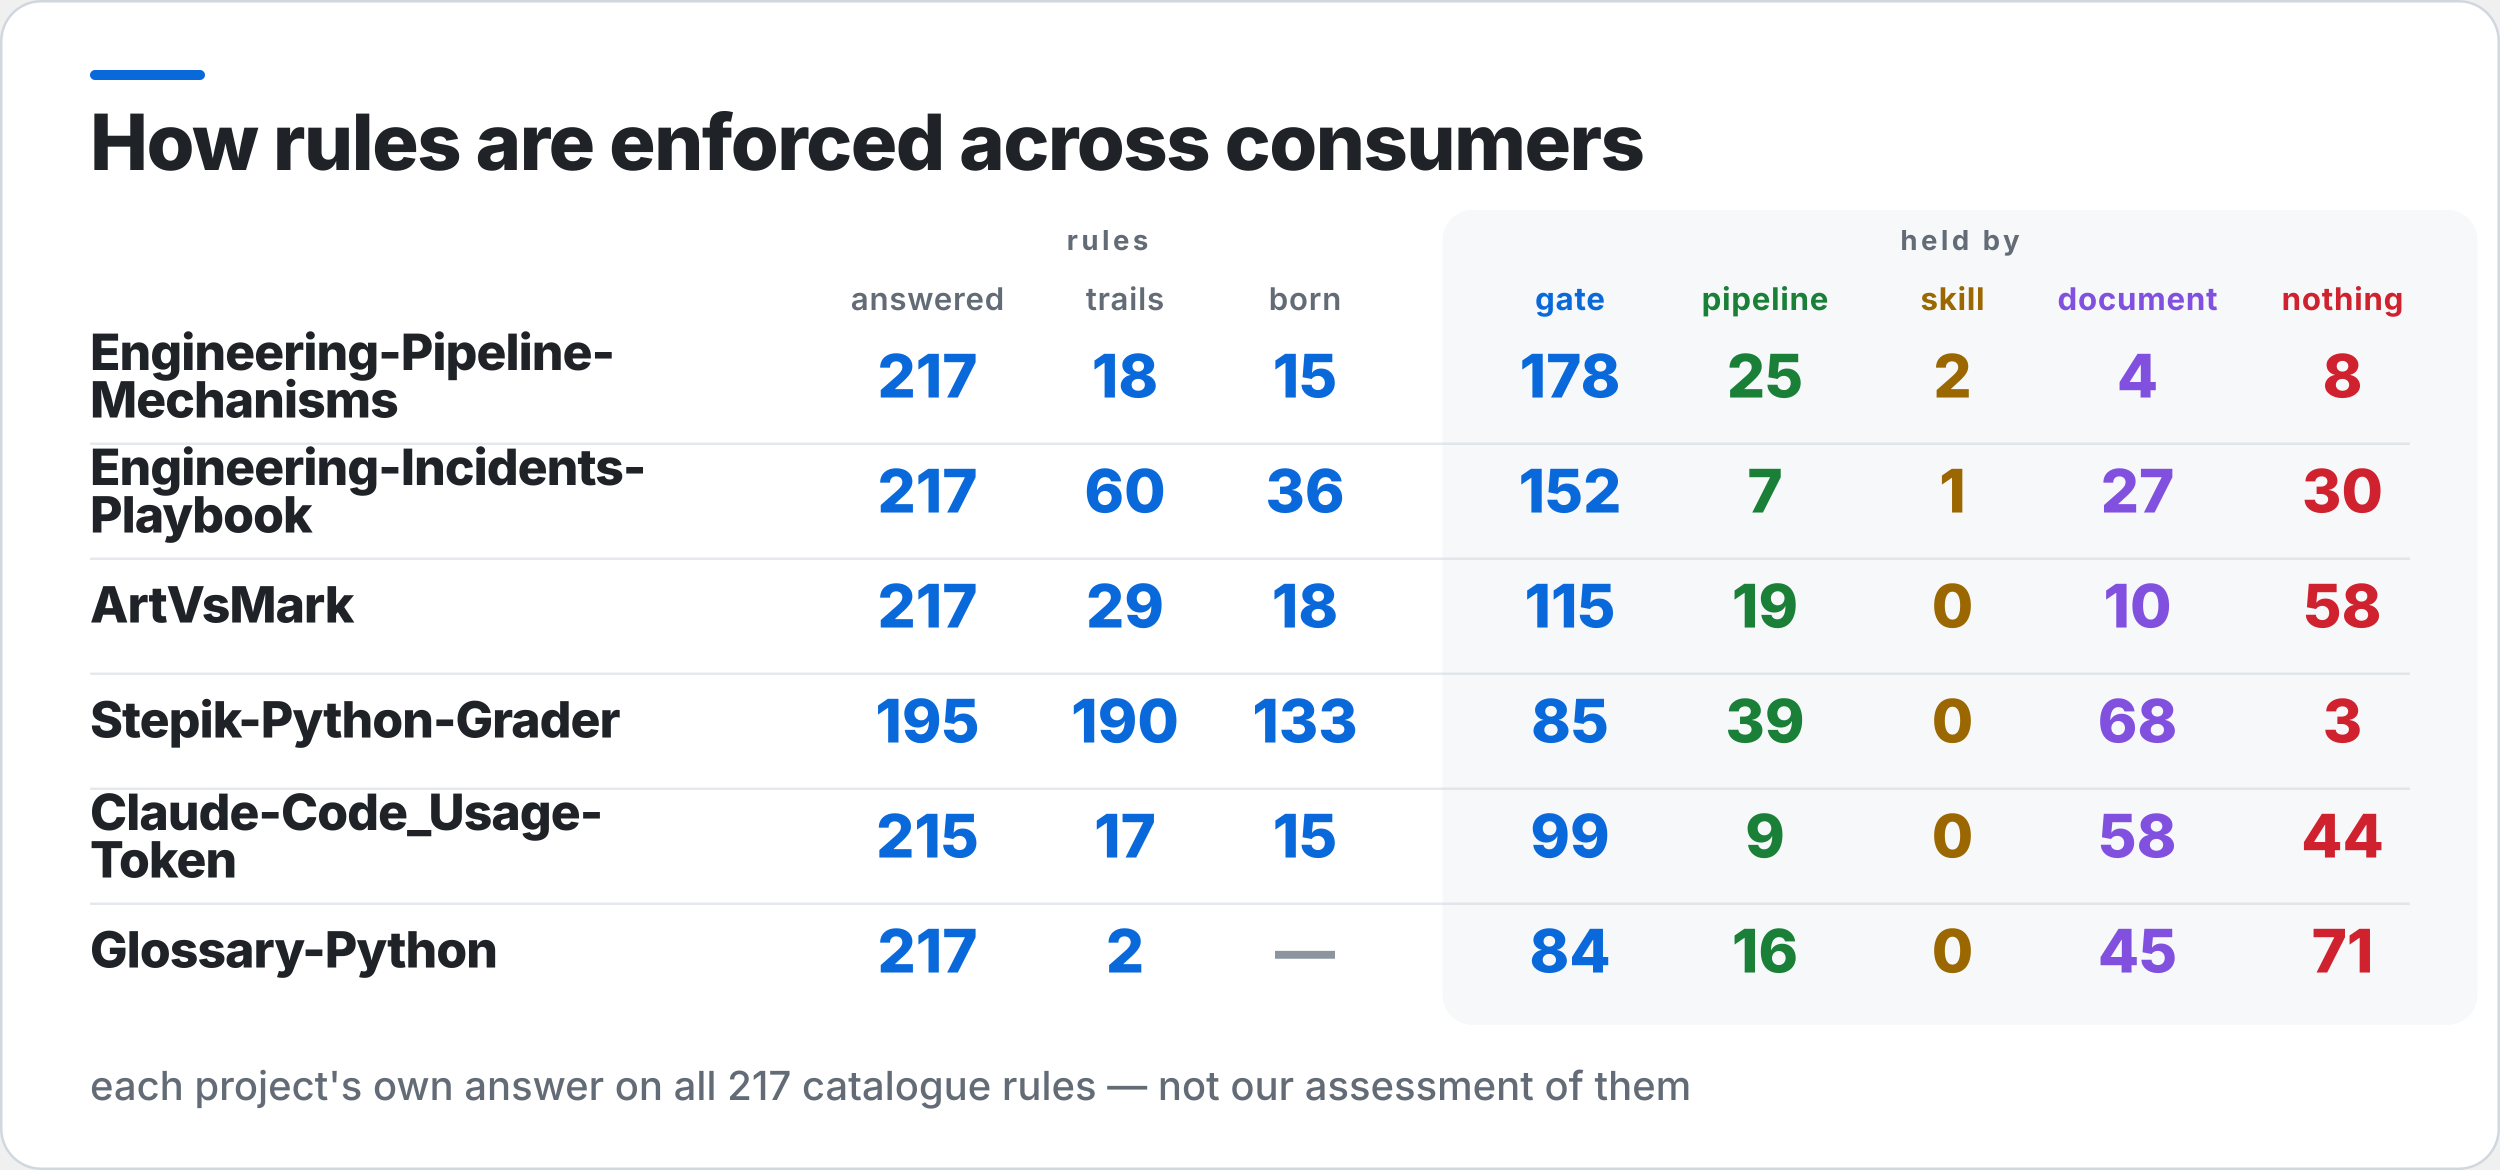
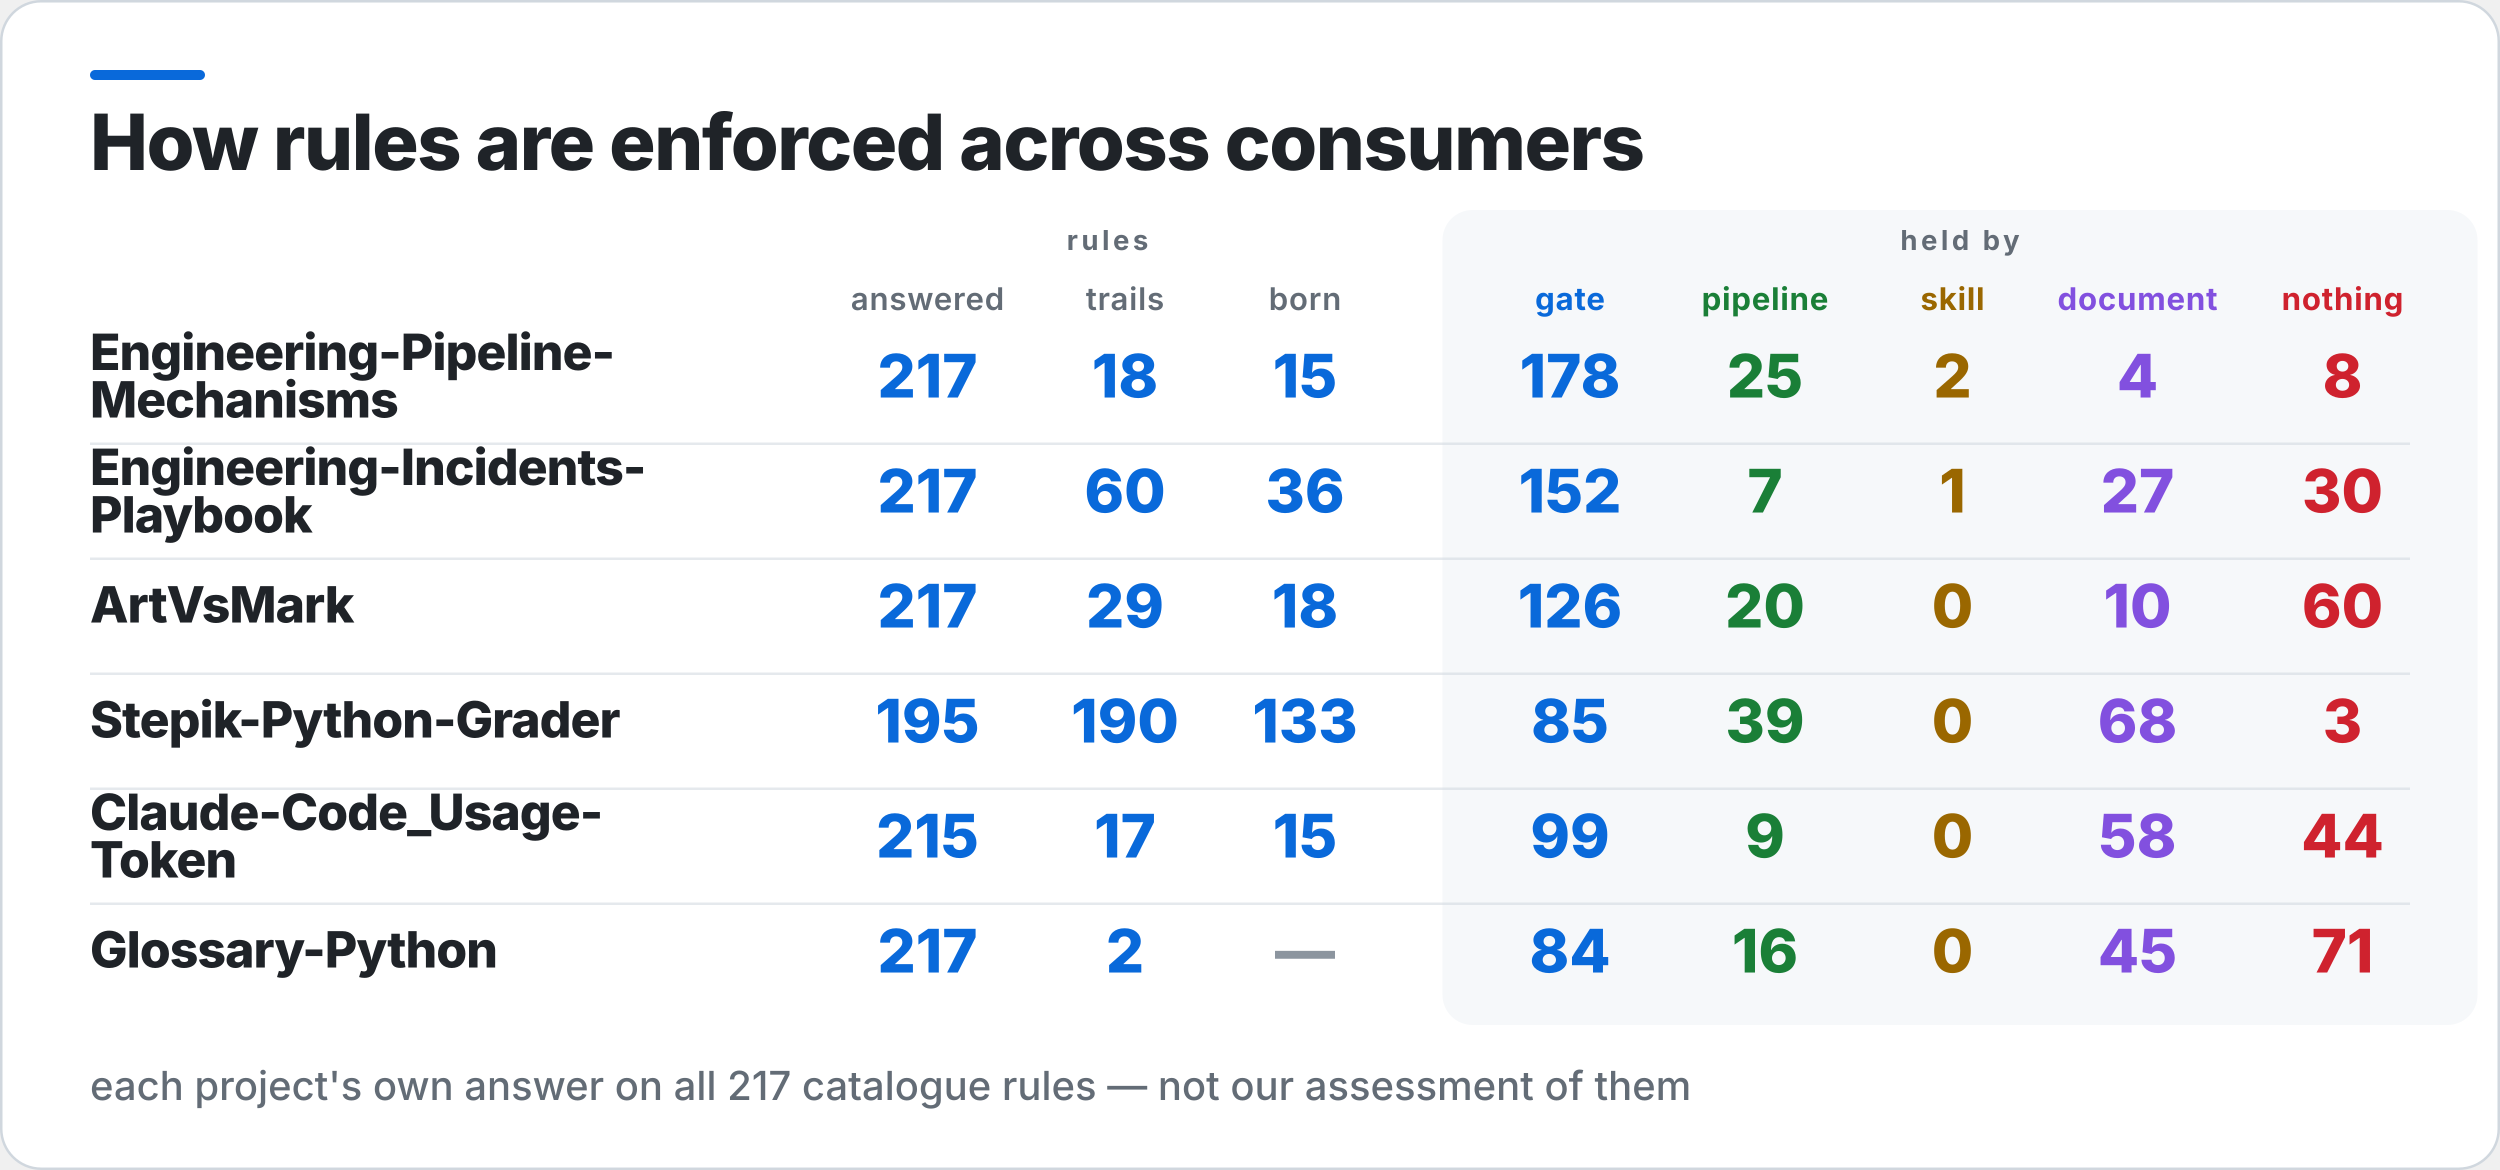
<svg xmlns="http://www.w3.org/2000/svg" width="1000" height="468" viewBox="0 0 1000 468" role="img" aria-label="How rules are enforced across consumers">
  <rect x="0.5" y="0.5" width="999" height="467" rx="16" fill="#FFFFFF" stroke="#D0D7DE" />
  <rect x="36" y="28" width="46" height="4" rx="2" fill="#0969DA" />
  <rect x="577" y="84" width="414" height="326" rx="12" fill="#F6F8FA" />
  <text x="36" y="68" fill="#1F2328" font-family="Inter,Segoe UI,Helvetica,Arial,sans-serif" font-size="31" font-weight="800" letter-spacing="-0.6">How rules are enforced across consumers</text>
  <text x="443" y="100" fill="#636C76" font-family="Inter,Segoe UI,Helvetica,Arial,sans-serif" font-size="11" font-weight="700" letter-spacing="1.4" text-anchor="middle">rules</text>
  <text x="784" y="100" fill="#636C76" font-family="Inter,Segoe UI,Helvetica,Arial,sans-serif" font-size="11" font-weight="700" letter-spacing="1.4" text-anchor="middle">held by</text>
  <text x="371" y="124" fill="#636C76" font-family="Inter,Segoe UI,Helvetica,Arial,sans-serif" font-size="12.5" font-weight="600" letter-spacing="0.3" text-anchor="middle">answered</text>
  <text x="450" y="124" fill="#636C76" font-family="Inter,Segoe UI,Helvetica,Arial,sans-serif" font-size="12.5" font-weight="600" letter-spacing="0.3" text-anchor="middle">trails</text>
  <text x="522" y="124" fill="#636C76" font-family="Inter,Segoe UI,Helvetica,Arial,sans-serif" font-size="12.5" font-weight="600" letter-spacing="0.3" text-anchor="middle">born</text>
  <text x="628" y="124" fill="#0969DA" font-family="Inter,Segoe UI,Helvetica,Arial,sans-serif" font-size="12.5" font-weight="700" letter-spacing="0.3" text-anchor="middle">gate</text>
  <text x="706" y="124" fill="#1A7F37" font-family="Inter,Segoe UI,Helvetica,Arial,sans-serif" font-size="12.5" font-weight="700" letter-spacing="0.3" text-anchor="middle">pipeline</text>
  <text x="781" y="124" fill="#9A6700" font-family="Inter,Segoe UI,Helvetica,Arial,sans-serif" font-size="12.5" font-weight="700" letter-spacing="0.3" text-anchor="middle">skill</text>
  <text x="855" y="124" fill="#8250DF" font-family="Inter,Segoe UI,Helvetica,Arial,sans-serif" font-size="12.5" font-weight="700" letter-spacing="0.3" text-anchor="middle">document</text>
  <text x="937" y="124" fill="#CF222E" font-family="Inter,Segoe UI,Helvetica,Arial,sans-serif" font-size="12.5" font-weight="700" letter-spacing="0.3" text-anchor="middle">nothing</text>
  <text x="36" y="148" fill="#1F2328" font-family="Inter,Segoe UI,Helvetica,Arial,sans-serif" font-size="20" font-weight="800" letter-spacing="-0.4">Engineering-Pipeline-</text>
  <text x="36" y="167" fill="#1F2328" font-family="Inter,Segoe UI,Helvetica,Arial,sans-serif" font-size="20" font-weight="800" letter-spacing="-0.4">Mechanisms</text>
  <text x="371" y="159" fill="#0969DA" font-family="Inter,Segoe UI,Helvetica,Arial,sans-serif" font-size="24" font-weight="800" text-anchor="middle">217</text>
  <text x="450" y="159" fill="#0969DA" font-family="Inter,Segoe UI,Helvetica,Arial,sans-serif" font-size="24" font-weight="800" text-anchor="middle">18</text>
  <text x="522" y="159" fill="#0969DA" font-family="Inter,Segoe UI,Helvetica,Arial,sans-serif" font-size="24" font-weight="800" text-anchor="middle">15</text>
  <text x="628" y="159" fill="#0969DA" font-family="Inter,Segoe UI,Helvetica,Arial,sans-serif" font-size="24" font-weight="800" text-anchor="middle">178</text>
  <text x="706" y="159" fill="#1A7F37" font-family="Inter,Segoe UI,Helvetica,Arial,sans-serif" font-size="24" font-weight="800" text-anchor="middle">25</text>
  <text x="781" y="159" fill="#9A6700" font-family="Inter,Segoe UI,Helvetica,Arial,sans-serif" font-size="24" font-weight="800" text-anchor="middle">2</text>
  <text x="855" y="159" fill="#8250DF" font-family="Inter,Segoe UI,Helvetica,Arial,sans-serif" font-size="24" font-weight="800" text-anchor="middle">4</text>
  <text x="937" y="159" fill="#CF222E" font-family="Inter,Segoe UI,Helvetica,Arial,sans-serif" font-size="24" font-weight="800" text-anchor="middle">8</text>
  <rect x="36" y="177" width="928" height="1" fill="#D0D7DE" opacity="0.55" />
  <text x="36" y="194" fill="#1F2328" font-family="Inter,Segoe UI,Helvetica,Arial,sans-serif" font-size="20" font-weight="800" letter-spacing="-0.4">Engineering-Incidents-</text>
  <text x="36" y="213" fill="#1F2328" font-family="Inter,Segoe UI,Helvetica,Arial,sans-serif" font-size="20" font-weight="800" letter-spacing="-0.4">Playbook</text>
  <text x="371" y="205" fill="#0969DA" font-family="Inter,Segoe UI,Helvetica,Arial,sans-serif" font-size="24" font-weight="800" text-anchor="middle">217</text>
  <text x="450" y="205" fill="#0969DA" font-family="Inter,Segoe UI,Helvetica,Arial,sans-serif" font-size="24" font-weight="800" text-anchor="middle">60</text>
  <text x="522" y="205" fill="#0969DA" font-family="Inter,Segoe UI,Helvetica,Arial,sans-serif" font-size="24" font-weight="800" text-anchor="middle">36</text>
  <text x="628" y="205" fill="#0969DA" font-family="Inter,Segoe UI,Helvetica,Arial,sans-serif" font-size="24" font-weight="800" text-anchor="middle">152</text>
  <text x="706" y="205" fill="#1A7F37" font-family="Inter,Segoe UI,Helvetica,Arial,sans-serif" font-size="24" font-weight="800" text-anchor="middle">7</text>
  <text x="781" y="205" fill="#9A6700" font-family="Inter,Segoe UI,Helvetica,Arial,sans-serif" font-size="24" font-weight="800" text-anchor="middle">1</text>
  <text x="855" y="205" fill="#8250DF" font-family="Inter,Segoe UI,Helvetica,Arial,sans-serif" font-size="24" font-weight="800" text-anchor="middle">27</text>
  <text x="937" y="205" fill="#CF222E" font-family="Inter,Segoe UI,Helvetica,Arial,sans-serif" font-size="24" font-weight="800" text-anchor="middle">30</text>
  <rect x="36" y="223" width="928" height="1" fill="#D0D7DE" opacity="0.55" />
  <text x="36" y="249" fill="#1F2328" font-family="Inter,Segoe UI,Helvetica,Arial,sans-serif" font-size="20" font-weight="800" letter-spacing="-0.4">ArtVsMark</text>
  <text x="371" y="251" fill="#0969DA" font-family="Inter,Segoe UI,Helvetica,Arial,sans-serif" font-size="24" font-weight="800" text-anchor="middle">217</text>
  <text x="450" y="251" fill="#0969DA" font-family="Inter,Segoe UI,Helvetica,Arial,sans-serif" font-size="24" font-weight="800" text-anchor="middle">29</text>
  <text x="522" y="251" fill="#0969DA" font-family="Inter,Segoe UI,Helvetica,Arial,sans-serif" font-size="24" font-weight="800" text-anchor="middle">18</text>
-   <text x="628" y="251" fill="#0969DA" font-family="Inter,Segoe UI,Helvetica,Arial,sans-serif" font-size="24" font-weight="800" text-anchor="middle">115</text>
-   <text x="706" y="251" fill="#1A7F37" font-family="Inter,Segoe UI,Helvetica,Arial,sans-serif" font-size="24" font-weight="800" text-anchor="middle">19</text>
+   <text x="628" y="251" fill="#0969DA" font-family="Inter,Segoe UI,Helvetica,Arial,sans-serif" font-size="24" font-weight="800" text-anchor="middle">126</text>
+   <text x="706" y="251" fill="#1A7F37" font-family="Inter,Segoe UI,Helvetica,Arial,sans-serif" font-size="24" font-weight="800" text-anchor="middle">20</text>
  <text x="781" y="251" fill="#9A6700" font-family="Inter,Segoe UI,Helvetica,Arial,sans-serif" font-size="24" font-weight="800" text-anchor="middle">0</text>
  <text x="855" y="251" fill="#8250DF" font-family="Inter,Segoe UI,Helvetica,Arial,sans-serif" font-size="24" font-weight="800" text-anchor="middle">10</text>
-   <text x="937" y="251" fill="#CF222E" font-family="Inter,Segoe UI,Helvetica,Arial,sans-serif" font-size="24" font-weight="800" text-anchor="middle">58</text>
+   <text x="937" y="251" fill="#CF222E" font-family="Inter,Segoe UI,Helvetica,Arial,sans-serif" font-size="24" font-weight="800" text-anchor="middle">60</text>
  <rect x="36" y="269" width="928" height="1" fill="#D0D7DE" opacity="0.55" />
  <text x="36" y="295" fill="#1F2328" font-family="Inter,Segoe UI,Helvetica,Arial,sans-serif" font-size="20" font-weight="800" letter-spacing="-0.4">Stepik-Python-Grader</text>
  <text x="371" y="297" fill="#0969DA" font-family="Inter,Segoe UI,Helvetica,Arial,sans-serif" font-size="24" font-weight="800" text-anchor="middle">195</text>
  <text x="450" y="297" fill="#0969DA" font-family="Inter,Segoe UI,Helvetica,Arial,sans-serif" font-size="24" font-weight="800" text-anchor="middle">190</text>
  <text x="522" y="297" fill="#0969DA" font-family="Inter,Segoe UI,Helvetica,Arial,sans-serif" font-size="24" font-weight="800" text-anchor="middle">133</text>
  <text x="628" y="297" fill="#0969DA" font-family="Inter,Segoe UI,Helvetica,Arial,sans-serif" font-size="24" font-weight="800" text-anchor="middle">85</text>
  <text x="706" y="297" fill="#1A7F37" font-family="Inter,Segoe UI,Helvetica,Arial,sans-serif" font-size="24" font-weight="800" text-anchor="middle">39</text>
  <text x="781" y="297" fill="#9A6700" font-family="Inter,Segoe UI,Helvetica,Arial,sans-serif" font-size="24" font-weight="800" text-anchor="middle">0</text>
  <text x="855" y="297" fill="#8250DF" font-family="Inter,Segoe UI,Helvetica,Arial,sans-serif" font-size="24" font-weight="800" text-anchor="middle">68</text>
  <text x="937" y="297" fill="#CF222E" font-family="Inter,Segoe UI,Helvetica,Arial,sans-serif" font-size="24" font-weight="800" text-anchor="middle">3</text>
  <rect x="36" y="315" width="928" height="1" fill="#D0D7DE" opacity="0.55" />
  <text x="36" y="332" fill="#1F2328" font-family="Inter,Segoe UI,Helvetica,Arial,sans-serif" font-size="20" font-weight="800" letter-spacing="-0.4">Claude-Code_Usage-</text>
  <text x="36" y="351" fill="#1F2328" font-family="Inter,Segoe UI,Helvetica,Arial,sans-serif" font-size="20" font-weight="800" letter-spacing="-0.4">Token</text>
  <text x="371" y="343" fill="#0969DA" font-family="Inter,Segoe UI,Helvetica,Arial,sans-serif" font-size="24" font-weight="800" text-anchor="middle">215</text>
  <text x="450" y="343" fill="#0969DA" font-family="Inter,Segoe UI,Helvetica,Arial,sans-serif" font-size="24" font-weight="800" text-anchor="middle">17</text>
  <text x="522" y="343" fill="#0969DA" font-family="Inter,Segoe UI,Helvetica,Arial,sans-serif" font-size="24" font-weight="800" text-anchor="middle">15</text>
  <text x="628" y="343" fill="#0969DA" font-family="Inter,Segoe UI,Helvetica,Arial,sans-serif" font-size="24" font-weight="800" text-anchor="middle">99</text>
  <text x="706" y="343" fill="#1A7F37" font-family="Inter,Segoe UI,Helvetica,Arial,sans-serif" font-size="24" font-weight="800" text-anchor="middle">9</text>
  <text x="781" y="343" fill="#9A6700" font-family="Inter,Segoe UI,Helvetica,Arial,sans-serif" font-size="24" font-weight="800" text-anchor="middle">0</text>
  <text x="855" y="343" fill="#8250DF" font-family="Inter,Segoe UI,Helvetica,Arial,sans-serif" font-size="24" font-weight="800" text-anchor="middle">58</text>
  <text x="937" y="343" fill="#CF222E" font-family="Inter,Segoe UI,Helvetica,Arial,sans-serif" font-size="24" font-weight="800" text-anchor="middle">44</text>
  <rect x="36" y="361" width="928" height="1" fill="#D0D7DE" opacity="0.55" />
  <text x="36" y="387" fill="#1F2328" font-family="Inter,Segoe UI,Helvetica,Arial,sans-serif" font-size="20" font-weight="800" letter-spacing="-0.4">Glossary-Python</text>
  <text x="371" y="389" fill="#0969DA" font-family="Inter,Segoe UI,Helvetica,Arial,sans-serif" font-size="24" font-weight="800" text-anchor="middle">217</text>
  <text x="450" y="389" fill="#0969DA" font-family="Inter,Segoe UI,Helvetica,Arial,sans-serif" font-size="24" font-weight="800" text-anchor="middle">2</text>
  <text x="522" y="389" fill="#8C959F" font-family="Inter,Segoe UI,Helvetica,Arial,sans-serif" font-size="24" font-weight="800" text-anchor="middle">—</text>
  <text x="628" y="389" fill="#0969DA" font-family="Inter,Segoe UI,Helvetica,Arial,sans-serif" font-size="24" font-weight="800" text-anchor="middle">84</text>
  <text x="706" y="389" fill="#1A7F37" font-family="Inter,Segoe UI,Helvetica,Arial,sans-serif" font-size="24" font-weight="800" text-anchor="middle">16</text>
  <text x="781" y="389" fill="#9A6700" font-family="Inter,Segoe UI,Helvetica,Arial,sans-serif" font-size="24" font-weight="800" text-anchor="middle">0</text>
  <text x="855" y="389" fill="#8250DF" font-family="Inter,Segoe UI,Helvetica,Arial,sans-serif" font-size="24" font-weight="800" text-anchor="middle">45</text>
  <text x="937" y="389" fill="#CF222E" font-family="Inter,Segoe UI,Helvetica,Arial,sans-serif" font-size="24" font-weight="800" text-anchor="middle">71</text>
  <text x="36" y="440" fill="#636C76" font-family="Inter,Segoe UI,Helvetica,Arial,sans-serif" font-size="16" font-weight="500">each project's own answer on all 217 catalogue rules — not our assessment of them</text>
</svg>
